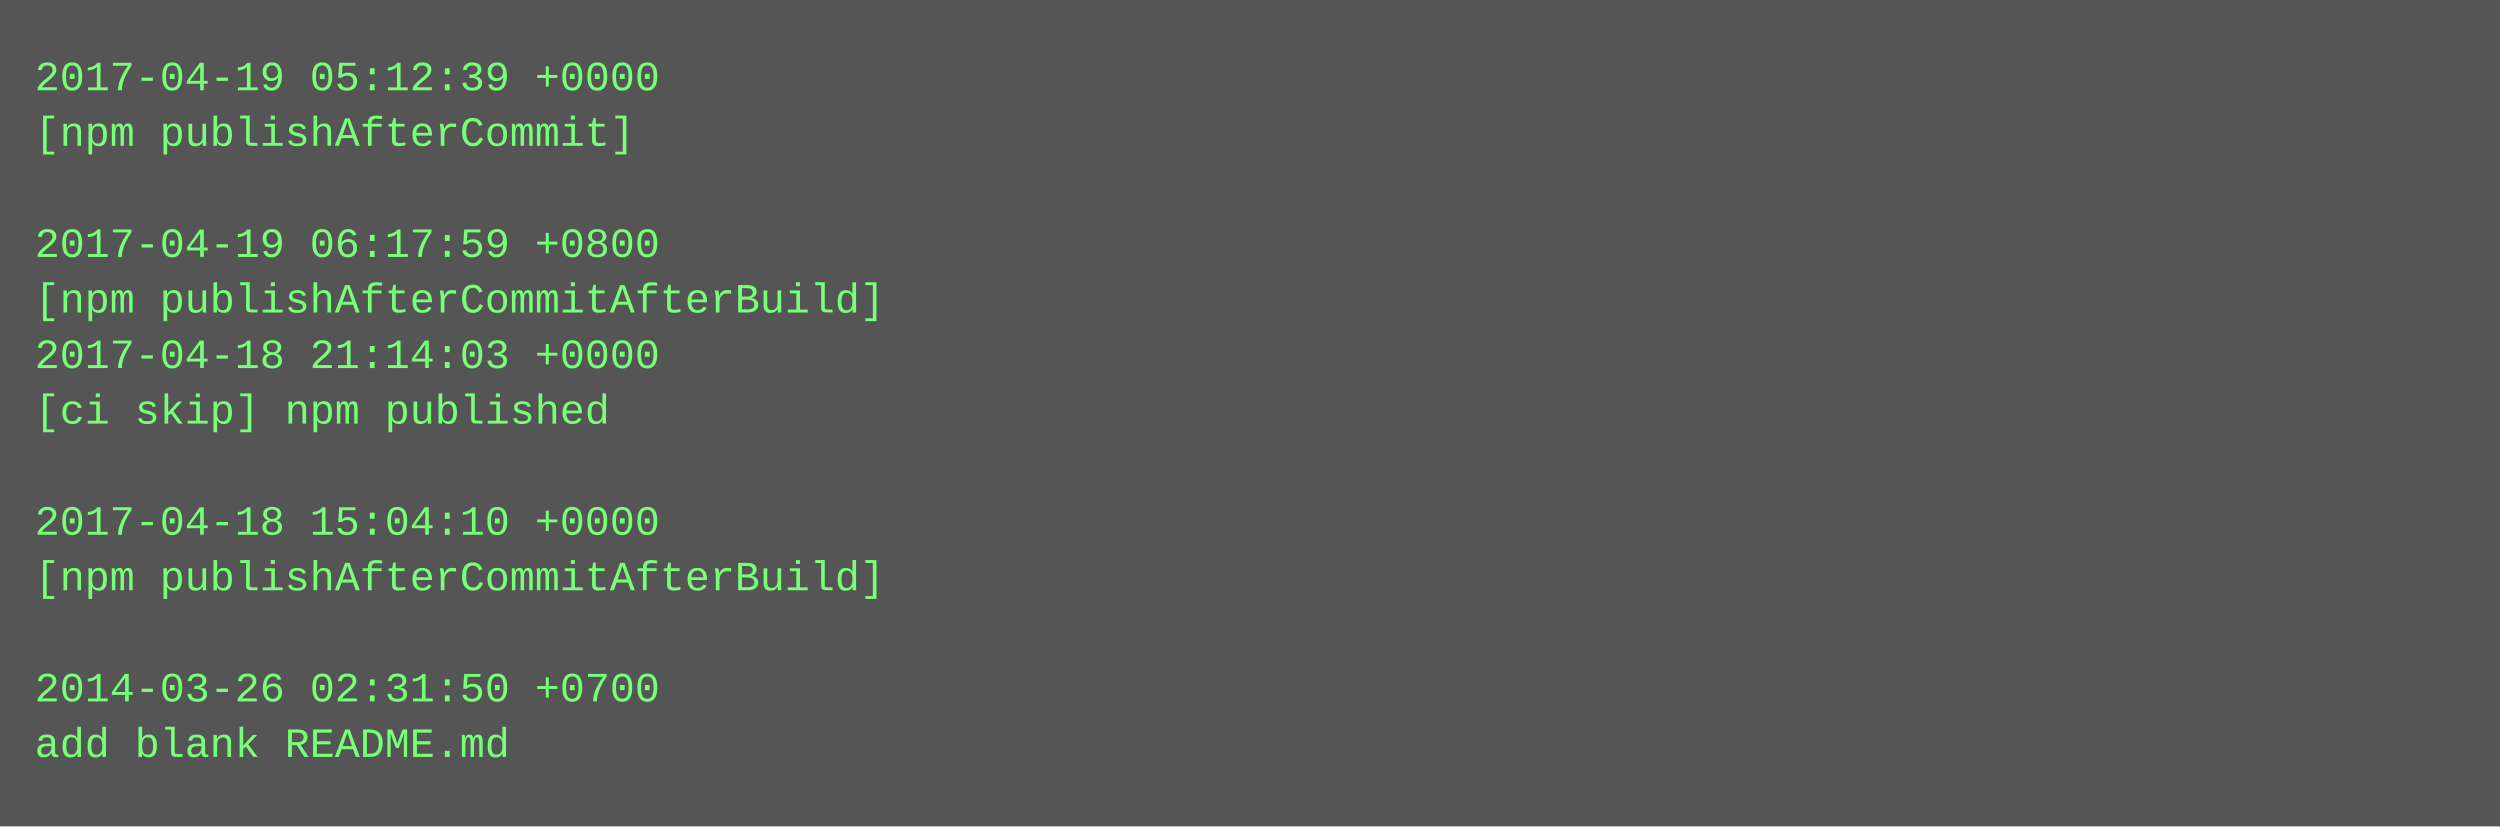
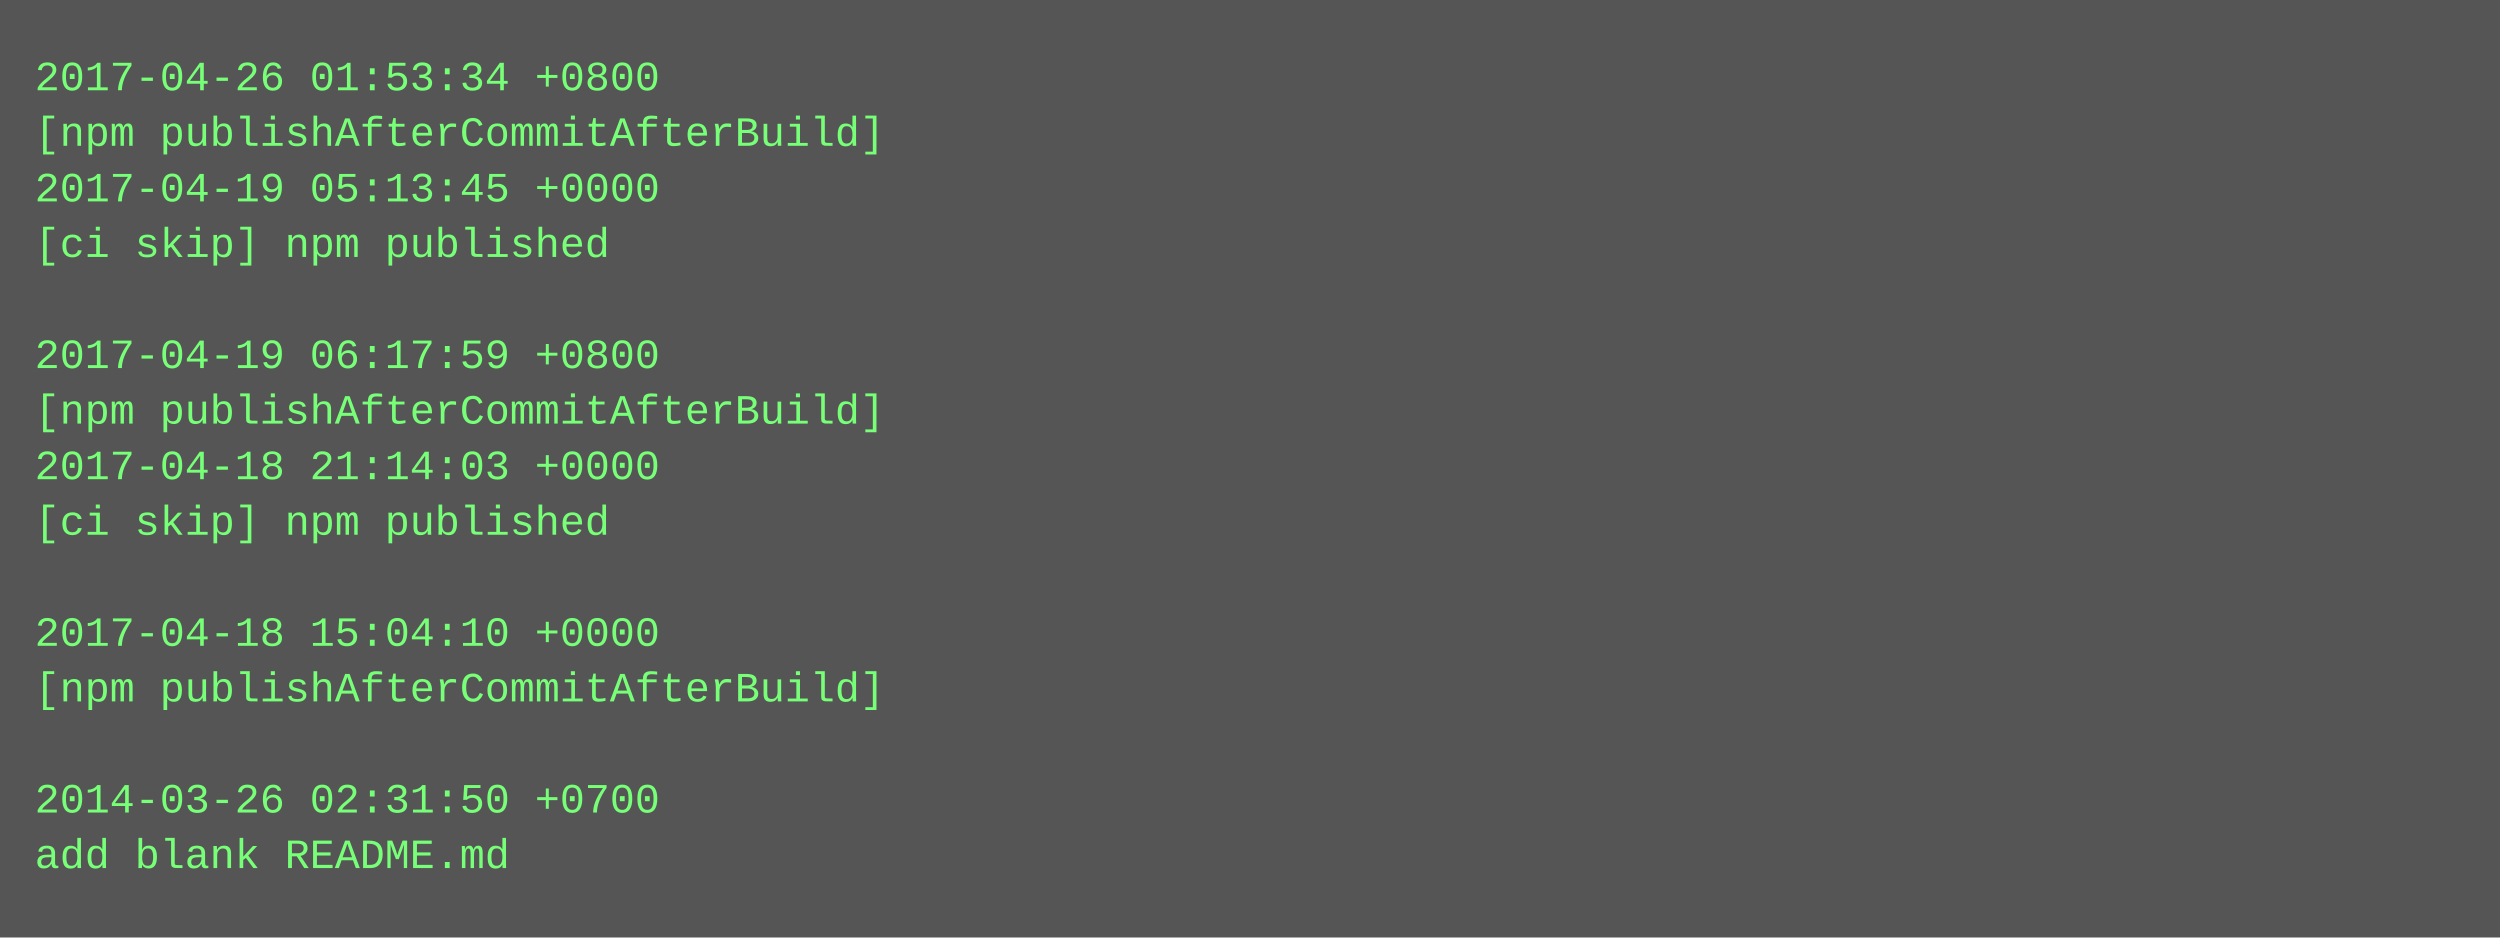
- <svg xmlns="http://www.w3.org/2000/svg" height="238" width="720">
-   <rect height="238" fill="#555" width="720" />
+ <svg xmlns="http://www.w3.org/2000/svg" height="270" width="720">
+   <rect height="270" fill="#555" width="720" />
  <text fill="#7f7" font-family="Courier New" font-size="12" xml:space="preserve">
-     <tspan x="10" y="26">2017-04-19 05:12:39 +0000</tspan>
-     <tspan x="10" y="42">[npm publishAfterCommit]</tspan>
-     <tspan x="10" y="58" />
-     <tspan x="10" y="74">2017-04-19 06:17:59 +0800</tspan>
-     <tspan x="10" y="90">[npm publishAfterCommitAfterBuild]</tspan>
-     <tspan x="10" y="106">2017-04-18 21:14:03 +0000</tspan>
-     <tspan x="10" y="122">[ci skip] npm published</tspan>
-     <tspan x="10" y="138" />
-     <tspan x="10" y="154">2017-04-18 15:04:10 +0000</tspan>
-     <tspan x="10" y="170">[npm publishAfterCommitAfterBuild]</tspan>
-     <tspan x="10" y="186" />
-     <tspan x="10" y="202">2014-03-26 02:31:50 +0700</tspan>
-     <tspan x="10" y="218">add blank README.md</tspan>
+     <tspan x="10" y="26">2017-04-26 01:53:34 +0800</tspan>
+     <tspan x="10" y="42">[npm publishAfterCommitAfterBuild]</tspan>
+     <tspan x="10" y="58">2017-04-19 05:13:45 +0000</tspan>
+     <tspan x="10" y="74">[ci skip] npm published</tspan>
+     <tspan x="10" y="90" />
+     <tspan x="10" y="106">2017-04-19 06:17:59 +0800</tspan>
+     <tspan x="10" y="122">[npm publishAfterCommitAfterBuild]</tspan>
+     <tspan x="10" y="138">2017-04-18 21:14:03 +0000</tspan>
+     <tspan x="10" y="154">[ci skip] npm published</tspan>
+     <tspan x="10" y="170" />
+     <tspan x="10" y="186">2017-04-18 15:04:10 +0000</tspan>
+     <tspan x="10" y="202">[npm publishAfterCommitAfterBuild]</tspan>
+     <tspan x="10" y="218" />
+     <tspan x="10" y="234">2014-03-26 02:31:50 +0700</tspan>
+     <tspan x="10" y="250">add blank README.md</tspan>
  </text>
</svg>
